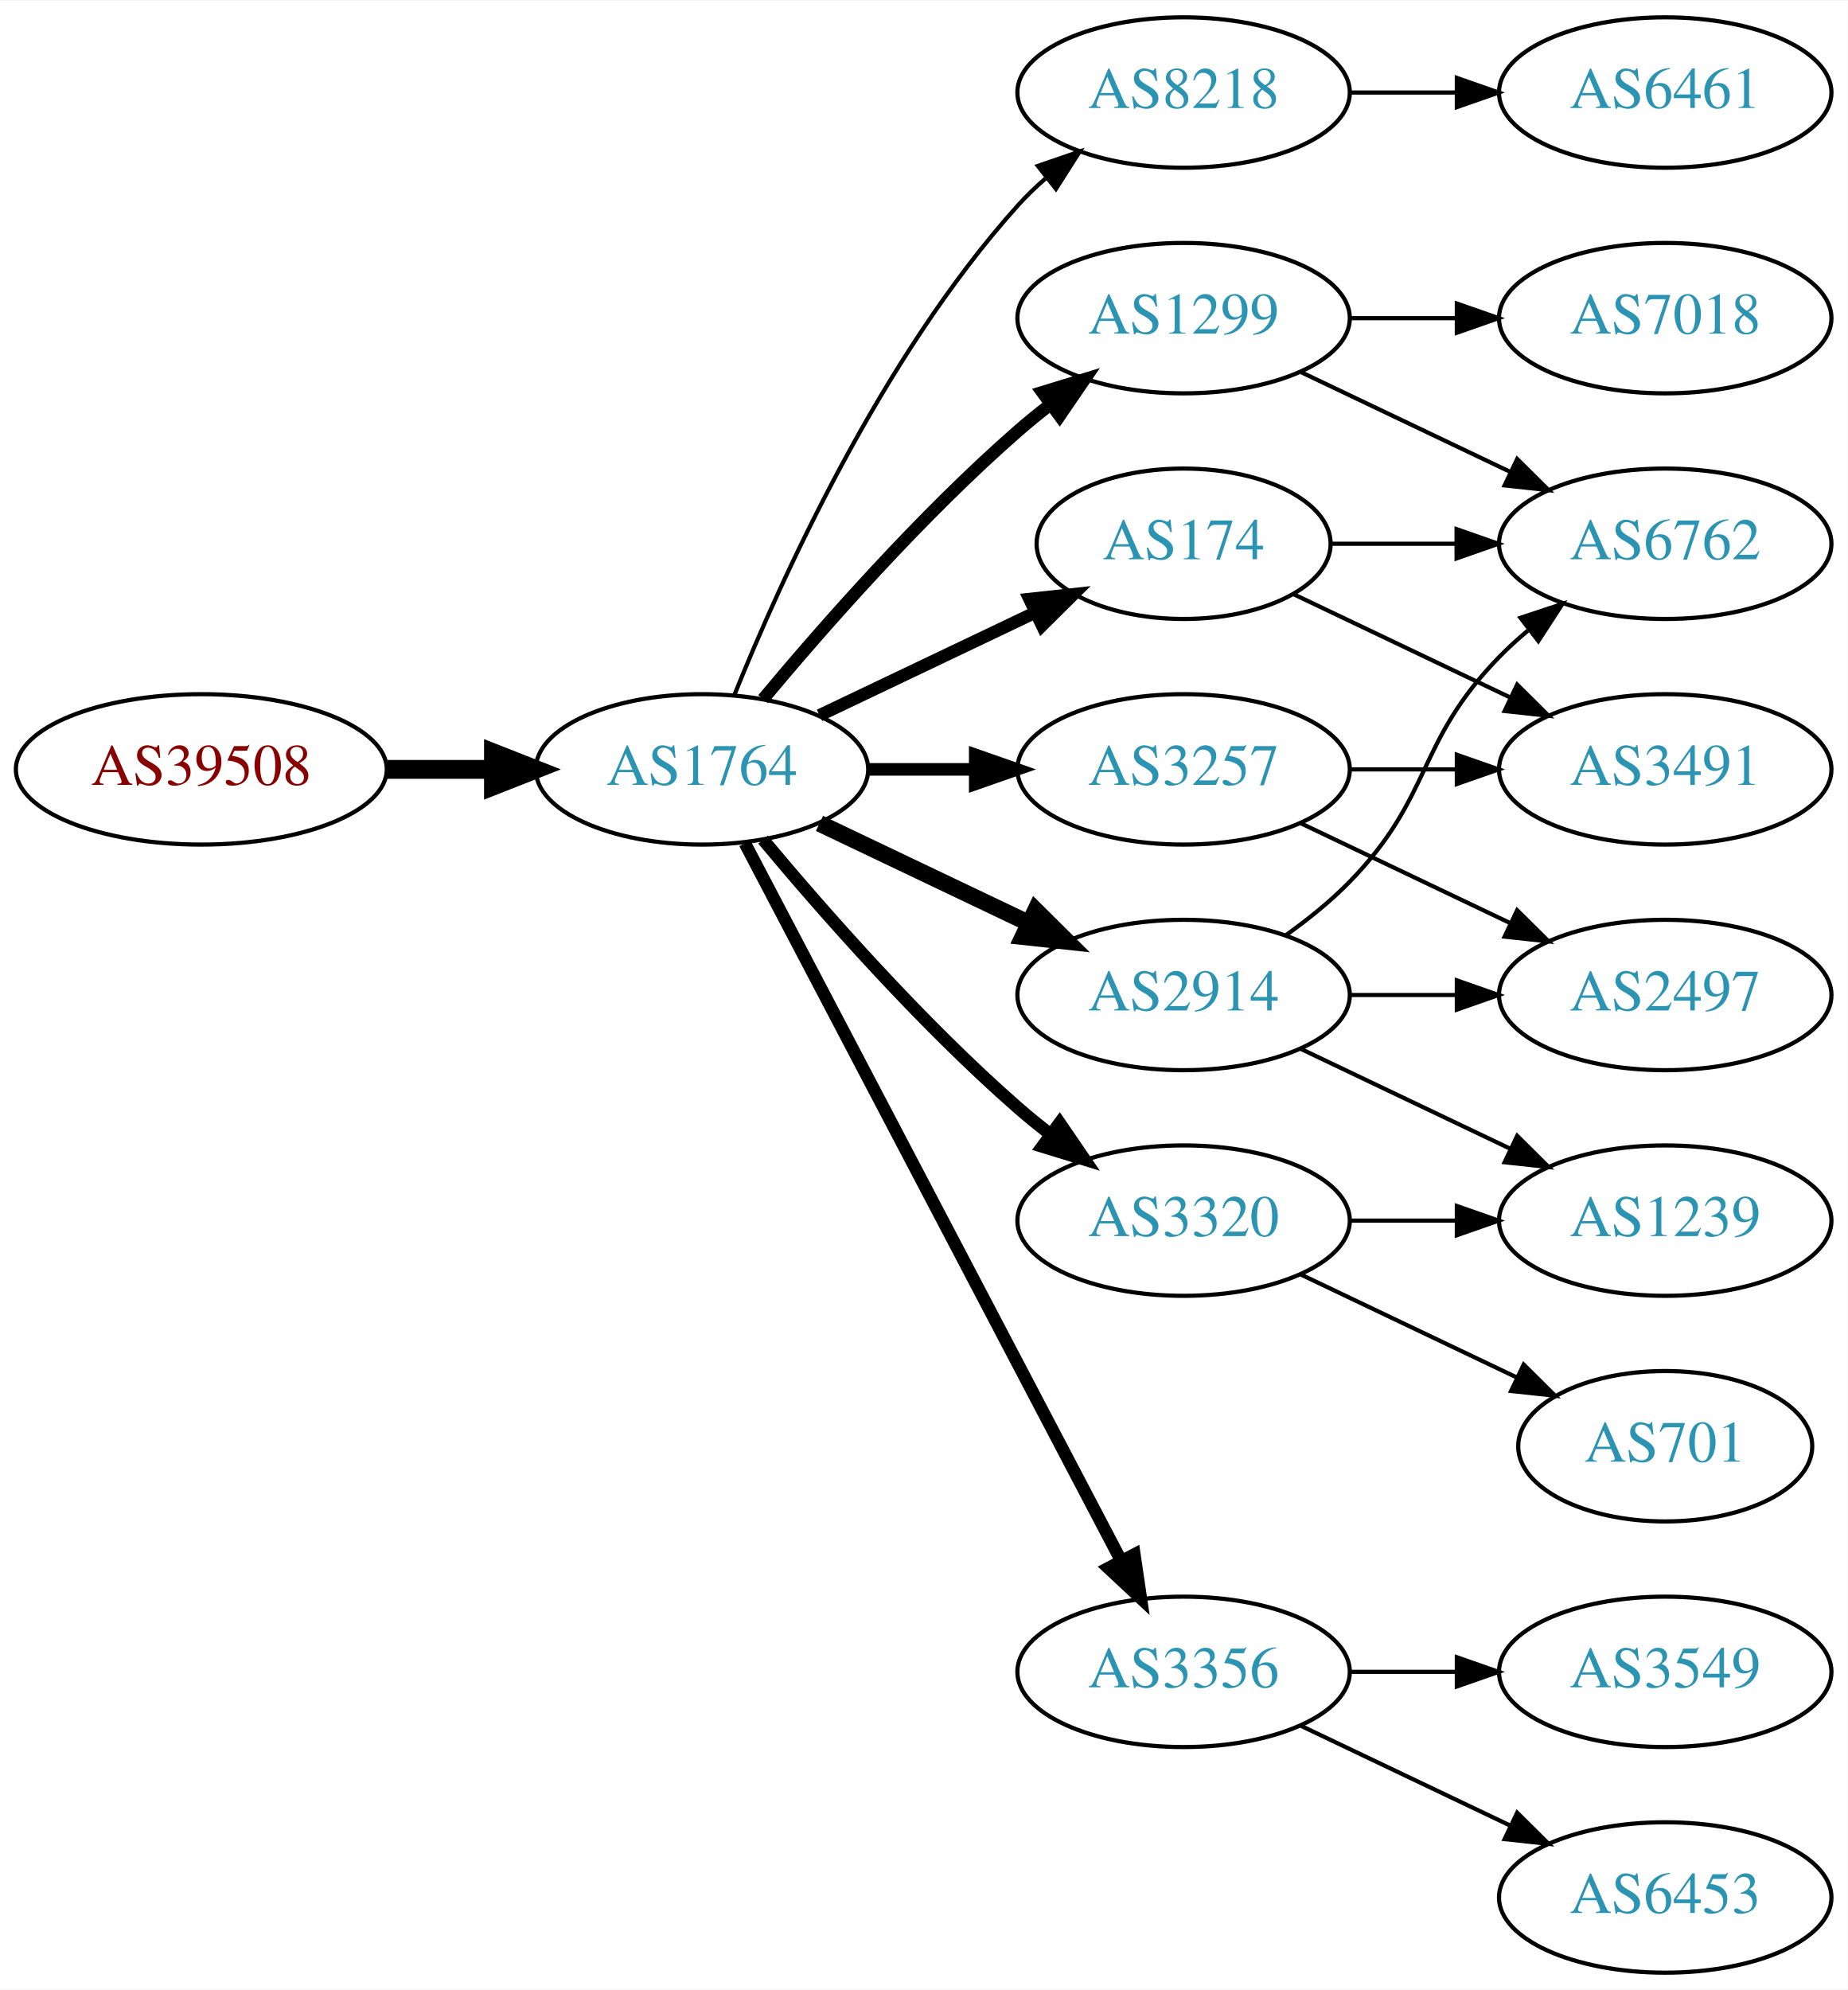
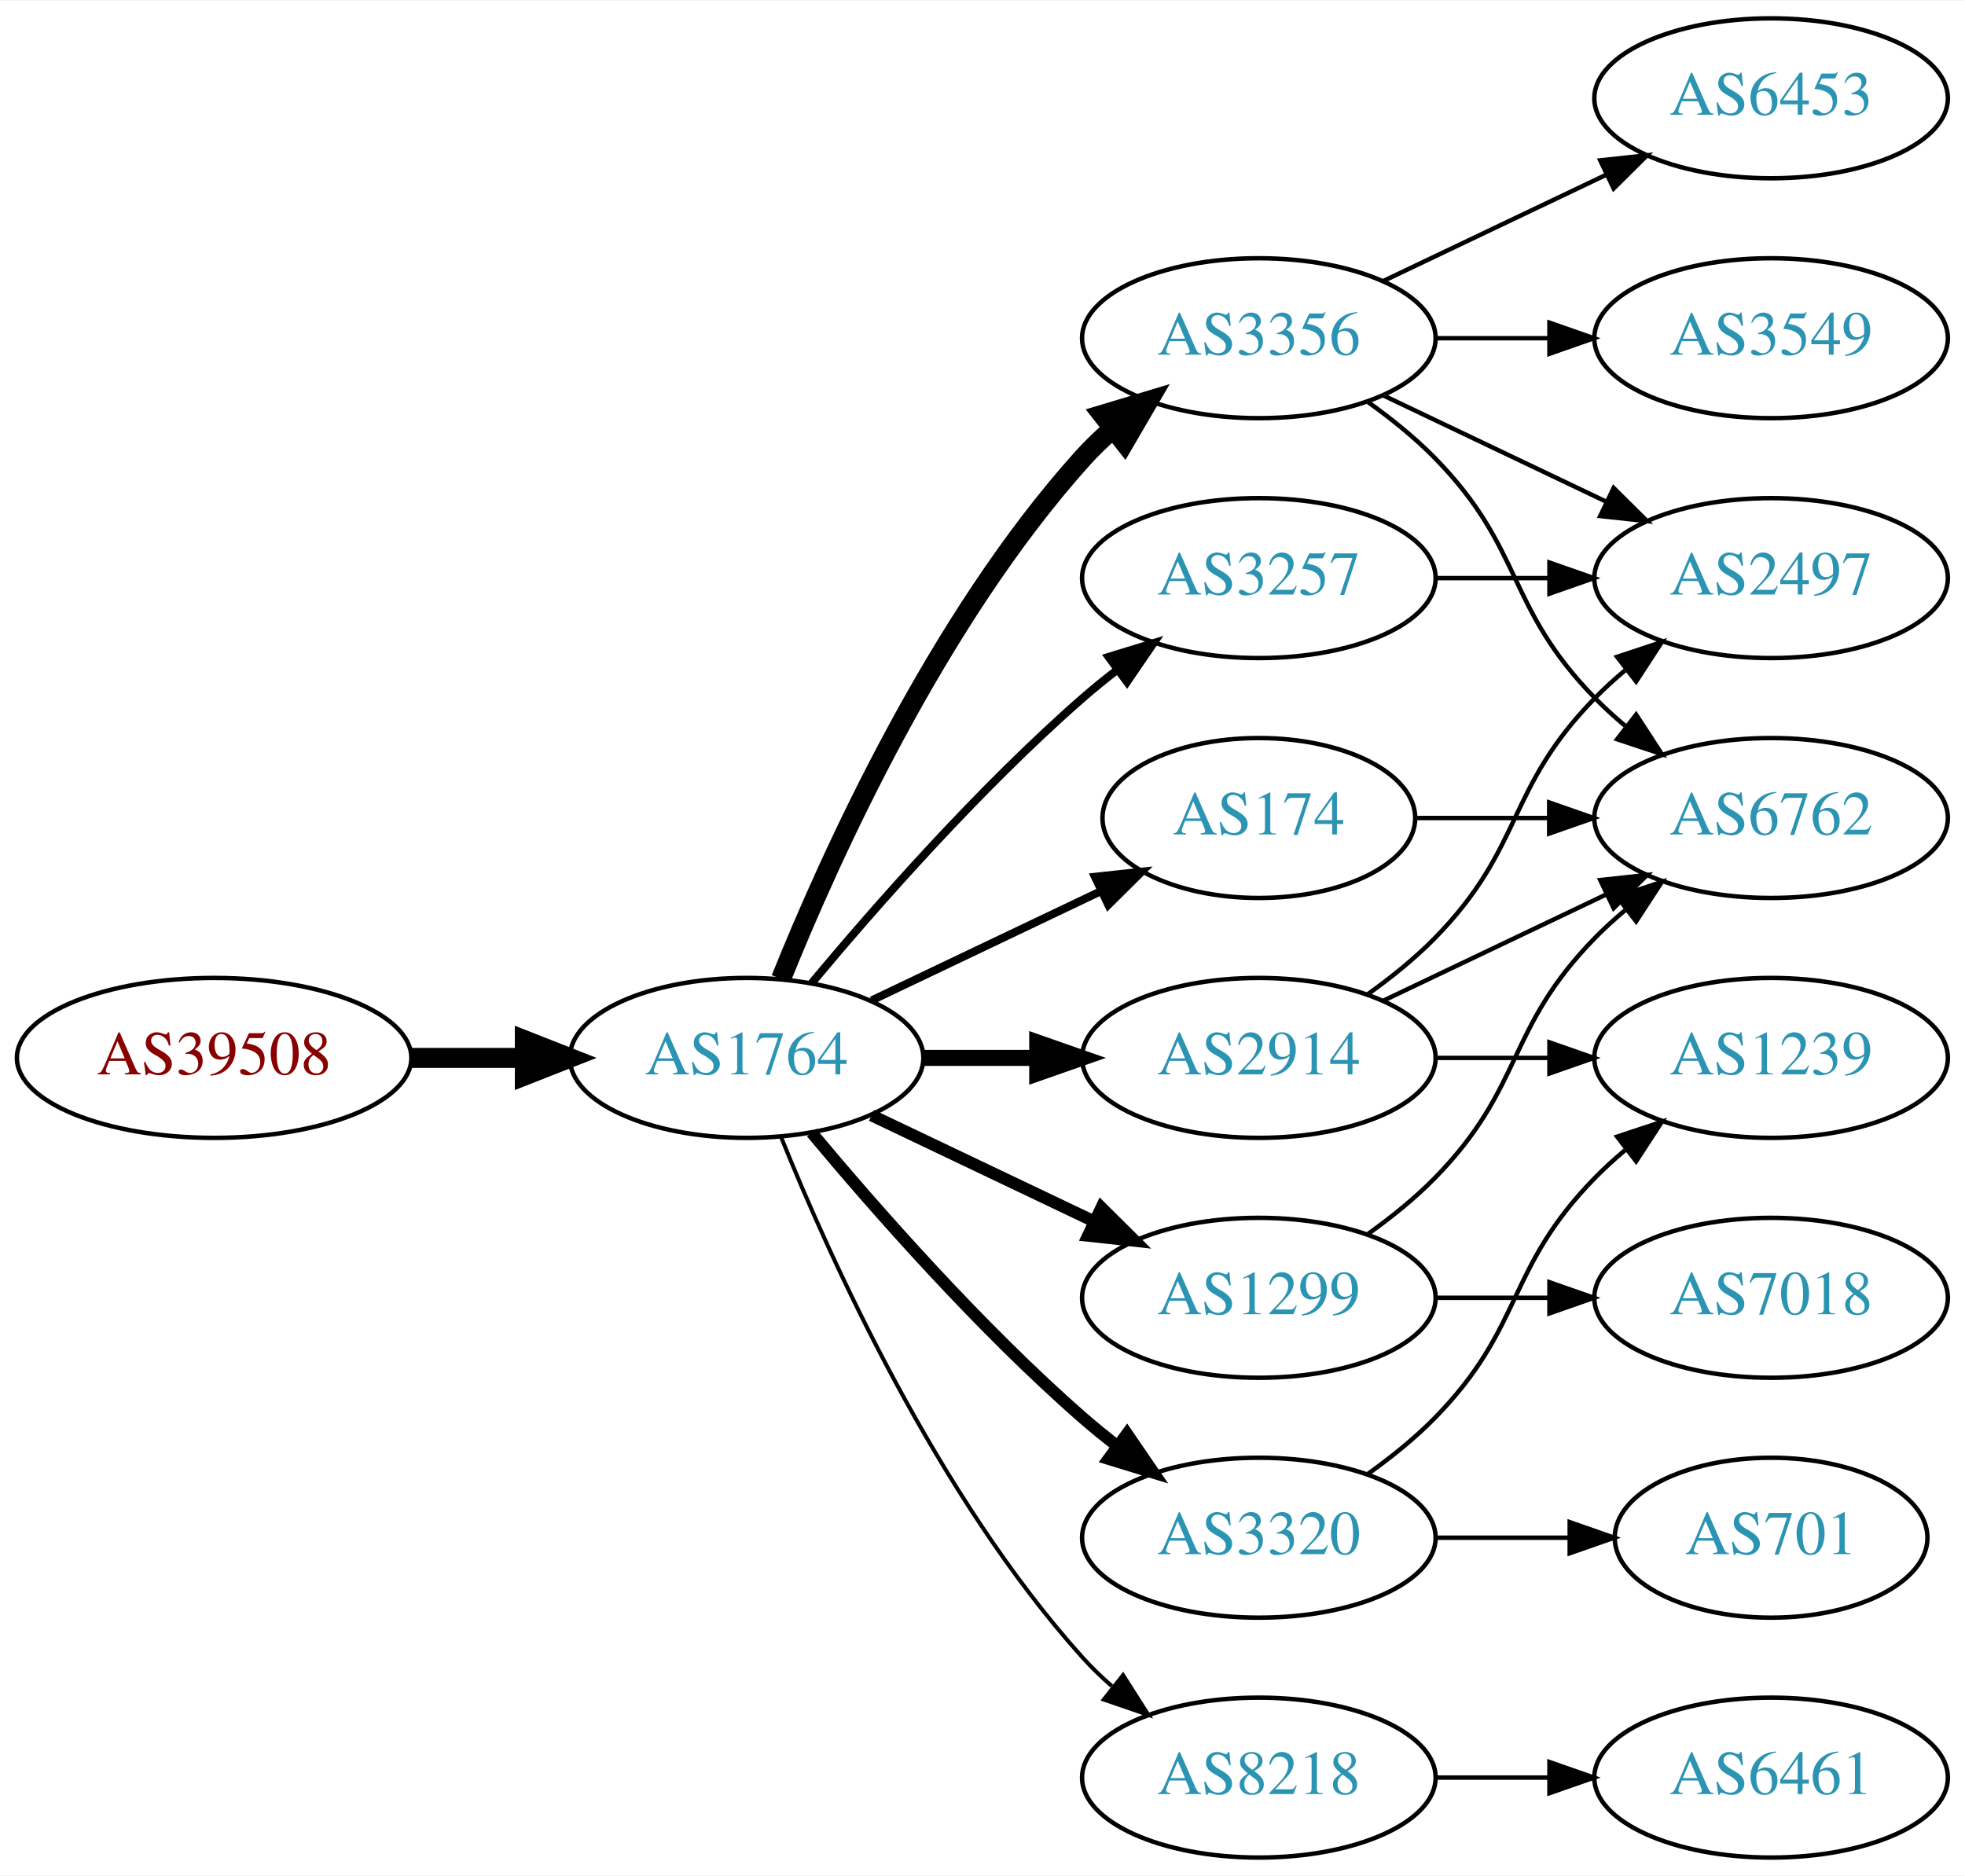
- <svg xmlns="http://www.w3.org/2000/svg" xmlns:xlink="http://www.w3.org/1999/xlink" width="442pt" height="476pt" viewBox="0.00 0.00 442.27 476.00">
-   <g id="graph0" class="graph" transform="scale(1 1) rotate(0) translate(4 472)">
-     <polygon fill="white" stroke="none" points="-4,4 -4,-472 438.271,-472 438.271,4 -4,4" />
+ <svg xmlns="http://www.w3.org/2000/svg" xmlns:xlink="http://www.w3.org/1999/xlink" width="442pt" height="422pt" viewBox="0.00 0.00 442.27 422.00">
+   <g id="graph0" class="graph" transform="scale(1 1) rotate(0) translate(4 418)">
+     <polygon fill="white" stroke="none" points="-4,4 -4,-418 438.271,-418 438.271,4 -4,4" />
    <g id="node1" class="node">
      <g id="a_node1">
        <a xlink:href="/asn/39508" xlink:title="AS39508 ~ AXIANS ICT Austria GmbH [AT]">
-           <ellipse fill="#ffffff" stroke="black" cx="44.196" cy="-288" rx="44.393" ry="18" />
-           <text text-anchor="middle" x="44.196" y="-284.3" font-family="Times,serif" font-size="14.00" fill="#880000">AS39508</text>
+           <ellipse fill="#ffffff" stroke="black" cx="44.196" cy="-180" rx="44.393" ry="18" />
+           <text text-anchor="middle" x="44.196" y="-176.3" font-family="Times,serif" font-size="14.00" fill="#880000">AS39508</text>
        </a>
      </g>
    </g>
    <g id="node2" class="node">
      <g id="a_node2">
        <a xlink:href="/asn/1764" xlink:title="AS1764 ~ NEXTLAYER-AS [AT]">
-           <ellipse fill="#ffffff" stroke="black" cx="164.039" cy="-288" rx="39.794" ry="18" />
-           <text text-anchor="middle" x="164.039" y="-284.3" font-family="Times,serif" font-size="14.00" fill="#2c94b3">AS1764</text>
+           <ellipse fill="#ffffff" stroke="black" cx="164.039" cy="-180" rx="39.794" ry="18" />
+           <text text-anchor="middle" x="164.039" y="-176.3" font-family="Times,serif" font-size="14.00" fill="#2c94b3">AS1764</text>
        </a>
      </g>
    </g>
    <g id="edge1" class="edge">
-       <path fill="none" stroke="black" stroke-width="4.5" d="M88.407,-288C96.72,-288 105.482,-288 113.965,-288" />
-       <polygon fill="black" stroke="black" stroke-width="4.5" points="114.123,-291.938 124.123,-288 114.123,-284.063 114.123,-291.938" />
+       <path fill="none" stroke="black" stroke-width="4.5" d="M88.407,-180C96.72,-180 105.482,-180 113.965,-180" />
+       <polygon fill="black" stroke="black" stroke-width="4.5" points="114.123,-183.938 124.123,-180 114.123,-176.063 114.123,-183.938" />
    </g>
    <g id="node3" class="node">
      <g id="a_node3">
-         <a xlink:href="/asn/8218" xlink:title="AS8218 ~ legacy Neotelecoms [FR]">
-           <ellipse fill="#ffffff" stroke="black" cx="279.332" cy="-450" rx="39.794" ry="18" />
-           <text text-anchor="middle" x="279.332" y="-446.3" font-family="Times,serif" font-size="14.00" fill="#2c94b3">AS8218</text>
+         <a xlink:href="/asn/2914" xlink:title="AS2914 ~ NTT America, Inc. [US]">
+           <ellipse fill="#ffffff" stroke="black" cx="279.332" cy="-180" rx="39.794" ry="18" />
+           <text text-anchor="middle" x="279.332" y="-176.3" font-family="Times,serif" font-size="14.00" fill="#2c94b3">AS2914</text>
        </a>
      </g>
    </g>
    <g id="edge2" class="edge">
-       <path fill="none" stroke="black" d="M171.786,-305.787C182.837,-333.243 206.891,-386.578 239.685,-423 241.688,-425.224 243.906,-427.363 246.239,-429.397" />
-       <polygon fill="black" stroke="black" points="244.437,-432.433 254.458,-435.873 248.769,-426.935 244.437,-432.433" />
+       <path fill="none" stroke="black" stroke-width="3.6" d="M203.711,-180C211.914,-180 220.678,-180 229.21,-180" />
+       <polygon fill="black" stroke="black" stroke-width="3.6" points="229.449,-183.5 239.449,-180 229.449,-176.5 229.449,-183.5" />
    </g>
    <g id="node4" class="node">
      <g id="a_node4">
-         <a xlink:href="/asn/1299" xlink:title="AS1299 ~ Telia Carrier [EU]">
-           <ellipse fill="#ffffff" stroke="black" cx="279.332" cy="-396" rx="39.794" ry="18" />
-           <text text-anchor="middle" x="279.332" y="-392.3" font-family="Times,serif" font-size="14.00" fill="#2c94b3">AS1299</text>
+         <a xlink:href="/asn/3356" xlink:title="AS3356 ~ Level 3 Parent, LLC [US]">
+           <ellipse fill="#ffffff" stroke="black" cx="279.332" cy="-342" rx="39.794" ry="18" />
+           <text text-anchor="middle" x="279.332" y="-338.3" font-family="Times,serif" font-size="14.00" fill="#2c94b3">AS3356</text>
        </a>
      </g>
    </g>
    <g id="edge3" class="edge">
-       <path fill="none" stroke="black" stroke-width="3" d="M178.669,-304.817C192.951,-321.929 216.498,-348.745 239.685,-369 242.151,-371.154 244.789,-373.294 247.487,-375.372" />
-       <polygon fill="black" stroke="black" stroke-width="3" points="245.512,-378.264 255.641,-381.37 249.66,-372.625 245.512,-378.264" />
+       <path fill="none" stroke="black" stroke-width="4.5" d="M171.786,-197.787C182.837,-225.243 206.891,-278.578 239.685,-315 241.688,-317.224 243.906,-319.363 246.239,-321.397" />
+       <polygon fill="black" stroke="black" stroke-width="4.5" points="244.166,-324.777 254.458,-327.873 249.04,-318.591 244.166,-324.777" />
    </g>
    <g id="node5" class="node">
      <g id="a_node5">
-         <a xlink:href="/asn/2914" xlink:title="AS2914 ~ NTT America, Inc. [US]">
-           <ellipse fill="#ffffff" stroke="black" cx="279.332" cy="-234" rx="39.794" ry="18" />
-           <text text-anchor="middle" x="279.332" y="-230.3" font-family="Times,serif" font-size="14.00" fill="#2c94b3">AS2914</text>
+         <a xlink:href="/asn/1299" xlink:title="AS1299 ~ Telia Carrier [EU]">
+           <ellipse fill="#ffffff" stroke="black" cx="279.332" cy="-126" rx="39.794" ry="18" />
+           <text text-anchor="middle" x="279.332" y="-122.3" font-family="Times,serif" font-size="14.00" fill="#2c94b3">AS1299</text>
        </a>
      </g>
    </g>
    <g id="edge4" class="edge">
-       <path fill="none" stroke="black" stroke-width="4" d="M192.175,-275.066C207.169,-267.919 225.99,-258.948 242.213,-251.215" />
-       <polygon fill="black" stroke="black" stroke-width="4" points="243.895,-254.291 251.417,-246.829 240.884,-247.972 243.895,-254.291" />
+       <path fill="none" stroke="black" stroke-width="2.7" d="M192.175,-167.066C207.169,-159.919 225.99,-150.948 242.213,-143.215" />
+       <polygon fill="black" stroke="black" stroke-width="2.7" points="243.895,-146.291 251.417,-138.829 240.884,-139.972 243.895,-146.291" />
    </g>
    <g id="node6" class="node">
      <g id="a_node6">
        <a xlink:href="/asn/174" xlink:title="AS174 ~ Cogent Communications [US]">
-           <ellipse fill="#ffffff" stroke="black" cx="279.332" cy="-342" rx="35.194" ry="18" />
-           <text text-anchor="middle" x="279.332" y="-338.3" font-family="Times,serif" font-size="14.00" fill="#2c94b3">AS174</text>
+           <ellipse fill="#ffffff" stroke="black" cx="279.332" cy="-234" rx="35.194" ry="18" />
+           <text text-anchor="middle" x="279.332" y="-230.3" font-family="Times,serif" font-size="14.00" fill="#2c94b3">AS174</text>
        </a>
      </g>
    </g>
    <g id="edge5" class="edge">
-       <path fill="none" stroke="black" stroke-width="3" d="M192.175,-300.934C207.607,-308.29 227.092,-317.577 243.628,-325.459" />
-       <polygon fill="black" stroke="black" stroke-width="3" points="242.436,-328.768 252.969,-329.911 245.448,-322.449 242.436,-328.768" />
+       <path fill="none" stroke="black" stroke-width="1.8" d="M192.175,-192.934C207.607,-200.29 227.092,-209.577 243.628,-217.459" />
+       <polygon fill="black" stroke="black" stroke-width="1.8" points="242.436,-220.768 252.969,-221.911 245.448,-214.449 242.436,-220.768" />
    </g>
    <g id="node7" class="node">
      <g id="a_node7">
        <a xlink:href="/asn/3257" xlink:title="AS3257 ~ GTT [DE]">
          <ellipse fill="#ffffff" stroke="black" cx="279.332" cy="-288" rx="39.794" ry="18" />
          <text text-anchor="middle" x="279.332" y="-284.3" font-family="Times,serif" font-size="14.00" fill="#2c94b3">AS3257</text>
        </a>
      </g>
    </g>
    <g id="edge6" class="edge">
-       <path fill="none" stroke="black" stroke-width="3" d="M203.711,-288C211.914,-288 220.678,-288 229.21,-288" />
-       <polygon fill="black" stroke="black" stroke-width="3" points="229.449,-291.5 239.449,-288 229.449,-284.5 229.449,-291.5" />
+       <path fill="none" stroke="black" stroke-width="1.8" d="M178.669,-196.817C192.951,-213.929 216.498,-240.745 239.685,-261 242.151,-263.154 244.789,-265.294 247.487,-267.372" />
+       <polygon fill="black" stroke="black" stroke-width="1.8" points="245.512,-270.264 255.641,-273.37 249.66,-264.625 245.512,-270.264" />
    </g>
    <g id="node8" class="node">
      <g id="a_node8">
        <a xlink:href="/asn/3320" xlink:title="AS3320 ~ DTAG [DE]">
-           <ellipse fill="#ffffff" stroke="black" cx="279.332" cy="-180" rx="39.794" ry="18" />
-           <text text-anchor="middle" x="279.332" y="-176.3" font-family="Times,serif" font-size="14.00" fill="#2c94b3">AS3320</text>
+           <ellipse fill="#ffffff" stroke="black" cx="279.332" cy="-72" rx="39.794" ry="18" />
+           <text text-anchor="middle" x="279.332" y="-68.3" font-family="Times,serif" font-size="14.00" fill="#2c94b3">AS3320</text>
        </a>
      </g>
    </g>
    <g id="edge7" class="edge">
-       <path fill="none" stroke="black" stroke-width="3" d="M178.669,-271.183C192.951,-254.071 216.498,-227.255 239.685,-207 242.151,-204.846 244.789,-202.706 247.487,-200.628" />
-       <polygon fill="black" stroke="black" stroke-width="3" points="249.66,-203.375 255.641,-194.63 245.512,-197.736 249.66,-203.375" />
+       <path fill="none" stroke="black" stroke-width="2.7" d="M178.669,-163.183C192.951,-146.071 216.498,-119.255 239.685,-99 242.151,-96.846 244.789,-94.706 247.487,-92.628" />
+       <polygon fill="black" stroke="black" stroke-width="2.7" points="249.66,-95.375 255.641,-86.63 245.512,-89.736 249.66,-95.375" />
    </g>
    <g id="node9" class="node">
      <g id="a_node9">
-         <a xlink:href="/asn/3356" xlink:title="AS3356 ~ Level 3 Parent, LLC [US]">
-           <ellipse fill="#ffffff" stroke="black" cx="279.332" cy="-72" rx="39.794" ry="18" />
-           <text text-anchor="middle" x="279.332" y="-68.3" font-family="Times,serif" font-size="14.00" fill="#2c94b3">AS3356</text>
+         <a xlink:href="/asn/8218" xlink:title="AS8218 ~ legacy Neotelecoms [FR]">
+           <ellipse fill="#ffffff" stroke="black" cx="279.332" cy="-18" rx="39.794" ry="18" />
+           <text text-anchor="middle" x="279.332" y="-14.3" font-family="Times,serif" font-size="14.00" fill="#2c94b3">AS8218</text>
        </a>
      </g>
    </g>
    <g id="edge8" class="edge">
-       <path fill="none" stroke="black" stroke-width="3" d="M174.31,-270.324C194.151,-232.495 240.829,-143.501 264.316,-98.722" />
-       <polygon fill="black" stroke="black" stroke-width="3" points="267.546,-100.099 269.091,-89.618 261.347,-96.848 267.546,-100.099" />
-     </g>
-     <g id="node10" class="node">
-       <g id="a_node10">
-         <a xlink:href="/asn/6461" xlink:title="AS6461 ~ Zayo Bandwidth [US]">
-           <ellipse fill="#ffffff" stroke="black" cx="394.625" cy="-450" rx="39.794" ry="18" />
-           <text text-anchor="middle" x="394.625" y="-446.3" font-family="Times,serif" font-size="14.00" fill="#2c94b3">AS6461</text>
-         </a>
-       </g>
-     </g>
-     <g id="edge9" class="edge">
-       <path fill="none" stroke="black" d="M319.004,-450C327.207,-450 335.971,-450 344.503,-450" />
-       <polygon fill="black" stroke="black" points="344.742,-453.5 354.742,-450 344.742,-446.5 344.742,-453.5" />
-     </g>
-     <g id="node12" class="node">
-       <g id="a_node12">
-         <a xlink:href="/asn/6762" xlink:title="AS6762 ~ TELECOM ITALIA SPARKLE S.p.A. [IT]">
-           <ellipse fill="#ffffff" stroke="black" cx="394.625" cy="-342" rx="39.794" ry="18" />
-           <text text-anchor="middle" x="394.625" y="-338.3" font-family="Times,serif" font-size="14.00" fill="#2c94b3">AS6762</text>
-         </a>
-       </g>
-     </g>
-     <g id="edge22" class="edge">
-       <path fill="none" stroke="black" d="M307.468,-383.066C322.462,-375.919 341.283,-366.948 357.506,-359.215" />
-       <polygon fill="black" stroke="black" points="359.188,-362.291 366.71,-354.829 356.177,-355.972 359.188,-362.291" />
-     </g>
-     <g id="node18" class="node">
-       <g id="a_node18">
-         <a xlink:href="/asn/7018" xlink:title="AS7018 ~ AT&amp;T Services, Inc. [US]">
-           <ellipse fill="#ffffff" stroke="black" cx="394.625" cy="-396" rx="39.794" ry="18" />
-           <text text-anchor="middle" x="394.625" y="-392.3" font-family="Times,serif" font-size="14.00" fill="#2c94b3">AS7018</text>
-         </a>
-       </g>
-     </g>
-     <g id="edge21" class="edge">
-       <path fill="none" stroke="black" d="M319.004,-396C327.207,-396 335.971,-396 344.503,-396" />
-       <polygon fill="black" stroke="black" points="344.742,-399.5 354.742,-396 344.742,-392.5 344.742,-399.5" />
+       <path fill="none" stroke="black" stroke-width="0.9" d="M171.786,-162.213C182.837,-134.757 206.891,-81.422 239.685,-45 241.688,-42.776 243.906,-40.637 246.239,-38.603" />
+       <polygon fill="black" stroke="black" stroke-width="0.9" points="248.769,-41.065 254.458,-32.127 244.437,-35.567 248.769,-41.065" />
    </g>
    <g id="node11" class="node">
      <g id="a_node11">
-         <a xlink:href="/asn/2497" xlink:title="AS2497 ~ Internet Initiative Japan Inc. [JP]">
+         <a xlink:href="/asn/6762" xlink:title="AS6762 ~ TELECOM ITALIA SPARKLE S.p.A. [IT]">
          <ellipse fill="#ffffff" stroke="black" cx="394.625" cy="-234" rx="39.794" ry="18" />
-           <text text-anchor="middle" x="394.625" y="-230.3" font-family="Times,serif" font-size="14.00" fill="#2c94b3">AS2497</text>
-         </a>
-       </g>
-     </g>
-     <g id="edge10" class="edge">
-       <path fill="none" stroke="black" d="M319.004,-234C327.207,-234 335.971,-234 344.503,-234" />
-       <polygon fill="black" stroke="black" points="344.742,-237.5 354.742,-234 344.742,-230.5 344.742,-237.5" />
-     </g>
-     <g id="edge11" class="edge">
-       <path fill="none" stroke="black" d="M303.926,-248.389C309.182,-252.148 314.513,-256.437 318.978,-261 339.151,-281.617 334.806,-294.383 354.978,-315 357.071,-317.139 359.354,-319.218 361.731,-321.21" />
-       <polygon fill="black" stroke="black" points="359.974,-324.275 370.031,-327.611 364.249,-318.732 359.974,-324.275" />
+           <text text-anchor="middle" x="394.625" y="-230.3" font-family="Times,serif" font-size="14.00" fill="#2c94b3">AS6762</text>
+         </a>
+       </g>
+     </g>
+     <g id="edge19" class="edge">
+       <path fill="none" stroke="black" d="M307.468,-192.934C322.462,-200.081 341.283,-209.052 357.506,-216.785" />
+       <polygon fill="black" stroke="black" points="356.177,-220.028 366.71,-221.171 359.188,-213.709 356.177,-220.028" />
    </g>
    <g id="node13" class="node">
      <g id="a_node13">
+         <a xlink:href="/asn/2497" xlink:title="AS2497 ~ Internet Initiative Japan Inc. [JP]">
+           <ellipse fill="#ffffff" stroke="black" cx="394.625" cy="-288" rx="39.794" ry="18" />
+           <text text-anchor="middle" x="394.625" y="-284.3" font-family="Times,serif" font-size="14.00" fill="#2c94b3">AS2497</text>
+         </a>
+       </g>
+     </g>
+     <g id="edge21" class="edge">
+       <path fill="none" stroke="black" d="M303.926,-194.389C309.182,-198.148 314.513,-202.437 318.978,-207 339.151,-227.617 334.806,-240.383 354.978,-261 357.071,-263.139 359.354,-265.218 361.731,-267.21" />
+       <polygon fill="black" stroke="black" points="359.974,-270.275 370.031,-273.611 364.249,-264.732 359.974,-270.275" />
+     </g>
+     <g id="node15" class="node">
+       <g id="a_node15">
        <a xlink:href="/asn/1239" xlink:title="AS1239 ~ Sprint [US]">
          <ellipse fill="#ffffff" stroke="black" cx="394.625" cy="-180" rx="39.794" ry="18" />
          <text text-anchor="middle" x="394.625" y="-176.3" font-family="Times,serif" font-size="14.00" fill="#2c94b3">AS1239</text>
        </a>
      </g>
    </g>
+     <g id="edge20" class="edge">
+       <path fill="none" stroke="black" d="M319.004,-180C327.207,-180 335.971,-180 344.503,-180" />
+       <polygon fill="black" stroke="black" points="344.742,-183.5 354.742,-180 344.742,-176.5 344.742,-183.5" />
+     </g>
+     <g id="node10" class="node">
+       <g id="a_node10">
+         <a xlink:href="/asn/6453" xlink:title="AS6453 ~ TATA COMMUNICATIONS (AMERICA) INC [US]">
+           <ellipse fill="#ffffff" stroke="black" cx="394.625" cy="-396" rx="39.794" ry="18" />
+           <text text-anchor="middle" x="394.625" y="-392.3" font-family="Times,serif" font-size="14.00" fill="#2c94b3">AS6453</text>
+         </a>
+       </g>
+     </g>
+     <g id="edge9" class="edge">
+       <path fill="none" stroke="black" d="M307.468,-354.934C322.462,-362.081 341.283,-371.052 357.506,-378.785" />
+       <polygon fill="black" stroke="black" points="356.177,-382.028 366.71,-383.171 359.188,-375.709 356.177,-382.028" />
+     </g>
+     <g id="edge10" class="edge">
+       <path fill="none" stroke="black" d="M303.926,-327.611C309.182,-323.852 314.513,-319.563 318.978,-315 339.151,-294.383 334.806,-281.617 354.978,-261 357.071,-258.861 359.354,-256.782 361.731,-254.79" />
+       <polygon fill="black" stroke="black" points="364.249,-257.268 370.031,-248.389 359.974,-251.725 364.249,-257.268" />
+     </g>
+     <g id="node12" class="node">
+       <g id="a_node12">
+         <a xlink:href="/asn/3549" xlink:title="AS3549 ~ Level 3 Parent, LLC [US]">
+           <ellipse fill="#ffffff" stroke="black" cx="394.625" cy="-342" rx="39.794" ry="18" />
+           <text text-anchor="middle" x="394.625" y="-338.3" font-family="Times,serif" font-size="14.00" fill="#2c94b3">AS3549</text>
+         </a>
+       </g>
+     </g>
+     <g id="edge11" class="edge">
+       <path fill="none" stroke="black" d="M319.004,-342C327.207,-342 335.971,-342 344.503,-342" />
+       <polygon fill="black" stroke="black" points="344.742,-345.5 354.742,-342 344.742,-338.5 344.742,-345.5" />
+     </g>
    <g id="edge12" class="edge">
-       <path fill="none" stroke="black" d="M307.468,-221.066C322.462,-213.919 341.283,-204.948 357.506,-197.215" />
-       <polygon fill="black" stroke="black" points="359.188,-200.291 366.71,-192.829 356.177,-193.972 359.188,-200.291" />
-     </g>
-     <g id="edge13" class="edge">
-       <path fill="none" stroke="black" d="M314.631,-342C324.008,-342 334.358,-342 344.393,-342" />
-       <polygon fill="black" stroke="black" points="344.681,-345.5 354.681,-342 344.681,-338.5 344.681,-345.5" />
+       <path fill="none" stroke="black" d="M307.468,-329.066C322.462,-321.919 341.283,-312.948 357.506,-305.215" />
+       <polygon fill="black" stroke="black" points="359.188,-308.291 366.71,-300.829 356.177,-301.972 359.188,-308.291" />
+     </g>
+     <g id="edge14" class="edge">
+       <path fill="none" stroke="black" d="M303.926,-140.389C309.182,-144.148 314.513,-148.437 318.978,-153 339.151,-173.617 334.806,-186.383 354.978,-207 357.071,-209.139 359.354,-211.218 361.731,-213.21" />
+       <polygon fill="black" stroke="black" points="359.974,-216.275 370.031,-219.611 364.249,-210.732 359.974,-216.275" />
    </g>
    <g id="node14" class="node">
      <g id="a_node14">
-         <a xlink:href="/asn/3491" xlink:title="AS3491 ~ PCCW Global, Inc. [US]">
-           <ellipse fill="#ffffff" stroke="black" cx="394.625" cy="-288" rx="39.794" ry="18" />
-           <text text-anchor="middle" x="394.625" y="-284.3" font-family="Times,serif" font-size="14.00" fill="#2c94b3">AS3491</text>
-         </a>
-       </g>
-     </g>
-     <g id="edge14" class="edge">
-       <path fill="none" stroke="black" d="M305.757,-329.881C321.059,-322.587 340.783,-313.186 357.665,-305.14" />
-       <polygon fill="black" stroke="black" points="359.184,-308.293 366.705,-300.831 356.172,-301.974 359.184,-308.293" />
-     </g>
-     <g id="edge16" class="edge">
-       <path fill="none" stroke="black" d="M307.468,-275.066C322.462,-267.919 341.283,-258.948 357.506,-251.215" />
-       <polygon fill="black" stroke="black" points="359.188,-254.291 366.71,-246.829 356.177,-247.972 359.188,-254.291" />
+         <a xlink:href="/asn/7018" xlink:title="AS7018 ~ AT&amp;T Services, Inc. [US]">
+           <ellipse fill="#ffffff" stroke="black" cx="394.625" cy="-126" rx="39.794" ry="18" />
+           <text text-anchor="middle" x="394.625" y="-122.3" font-family="Times,serif" font-size="14.00" fill="#2c94b3">AS7018</text>
+         </a>
+       </g>
+     </g>
+     <g id="edge13" class="edge">
+       <path fill="none" stroke="black" d="M319.004,-126C327.207,-126 335.971,-126 344.503,-126" />
+       <polygon fill="black" stroke="black" points="344.742,-129.5 354.742,-126 344.742,-122.5 344.742,-129.5" />
+     </g>
+     <g id="edge22" class="edge">
+       <path fill="none" stroke="black" d="M314.631,-234C324.008,-234 334.358,-234 344.393,-234" />
+       <polygon fill="black" stroke="black" points="344.681,-237.5 354.681,-234 344.681,-230.5 344.681,-237.5" />
    </g>
    <g id="edge15" class="edge">
      <path fill="none" stroke="black" d="M319.004,-288C327.207,-288 335.971,-288 344.503,-288" />
      <polygon fill="black" stroke="black" points="344.742,-291.5 354.742,-288 344.742,-284.5 344.742,-291.5" />
    </g>
-     <g id="edge18" class="edge">
-       <path fill="none" stroke="black" d="M319.004,-180C327.207,-180 335.971,-180 344.503,-180" />
-       <polygon fill="black" stroke="black" points="344.742,-183.5 354.742,-180 344.742,-176.5 344.742,-183.5" />
-     </g>
-     <g id="node15" class="node">
-       <g id="a_node15">
-         <a xlink:href="/asn/701" xlink:title="AS701 ~ UUNET [US]">
-           <ellipse fill="#ffffff" stroke="black" cx="394.625" cy="-126" rx="35.194" ry="18" />
-           <text text-anchor="middle" x="394.625" y="-122.3" font-family="Times,serif" font-size="14.00" fill="#2c94b3">AS701</text>
-         </a>
-       </g>
-     </g>
-     <g id="edge17" class="edge">
-       <path fill="none" stroke="black" d="M307.468,-167.066C322.9,-159.71 342.385,-150.423 358.92,-142.541" />
-       <polygon fill="black" stroke="black" points="360.741,-145.551 368.262,-138.089 357.729,-139.232 360.741,-145.551" />
+     <g id="edge16" class="edge">
+       <path fill="none" stroke="black" d="M303.926,-86.389C309.182,-90.148 314.513,-94.437 318.978,-99 339.151,-119.617 334.806,-132.383 354.978,-153 357.071,-155.139 359.354,-157.218 361.731,-159.21" />
+       <polygon fill="black" stroke="black" points="359.974,-162.275 370.031,-165.611 364.249,-156.732 359.974,-162.275" />
    </g>
    <g id="node16" class="node">
      <g id="a_node16">
-         <a xlink:href="/asn/6453" xlink:title="AS6453 ~ TATA COMMUNICATIONS (AMERICA) INC [US]">
-           <ellipse fill="#ffffff" stroke="black" cx="394.625" cy="-18" rx="39.794" ry="18" />
-           <text text-anchor="middle" x="394.625" y="-14.3" font-family="Times,serif" font-size="14.00" fill="#2c94b3">AS6453</text>
-         </a>
-       </g>
-     </g>
-     <g id="edge19" class="edge">
-       <path fill="none" stroke="black" d="M307.468,-59.066C322.462,-51.919 341.283,-42.948 357.506,-35.215" />
-       <polygon fill="black" stroke="black" points="359.188,-38.291 366.71,-30.829 356.177,-31.972 359.188,-38.291" />
+         <a xlink:href="/asn/701" xlink:title="AS701 ~ UUNET [US]">
+           <ellipse fill="#ffffff" stroke="black" cx="394.625" cy="-72" rx="35.194" ry="18" />
+           <text text-anchor="middle" x="394.625" y="-68.3" font-family="Times,serif" font-size="14.00" fill="#2c94b3">AS701</text>
+         </a>
+       </g>
+     </g>
+     <g id="edge17" class="edge">
+       <path fill="none" stroke="black" d="M319.004,-72C328.709,-72 339.2,-72 349.163,-72" />
+       <polygon fill="black" stroke="black" points="349.299,-75.5 359.299,-72 349.299,-68.5 349.299,-75.5" />
    </g>
    <g id="node17" class="node">
      <g id="a_node17">
-         <a xlink:href="/asn/3549" xlink:title="AS3549 ~ Level 3 Parent, LLC [US]">
-           <ellipse fill="#ffffff" stroke="black" cx="394.625" cy="-72" rx="39.794" ry="18" />
-           <text text-anchor="middle" x="394.625" y="-68.3" font-family="Times,serif" font-size="14.00" fill="#2c94b3">AS3549</text>
-         </a>
-       </g>
-     </g>
-     <g id="edge20" class="edge">
-       <path fill="none" stroke="black" d="M319.004,-72C327.207,-72 335.971,-72 344.503,-72" />
-       <polygon fill="black" stroke="black" points="344.742,-75.5 354.742,-72 344.742,-68.5 344.742,-75.5" />
+         <a xlink:href="/asn/6461" xlink:title="AS6461 ~ Zayo Bandwidth [US]">
+           <ellipse fill="#ffffff" stroke="black" cx="394.625" cy="-18" rx="39.794" ry="18" />
+           <text text-anchor="middle" x="394.625" y="-14.3" font-family="Times,serif" font-size="14.00" fill="#2c94b3">AS6461</text>
+         </a>
+       </g>
+     </g>
+     <g id="edge18" class="edge">
+       <path fill="none" stroke="black" d="M319.004,-18C327.207,-18 335.971,-18 344.503,-18" />
+       <polygon fill="black" stroke="black" points="344.742,-21.5 354.742,-18 344.742,-14.5 344.742,-21.5" />
    </g>
  </g>
</svg>
